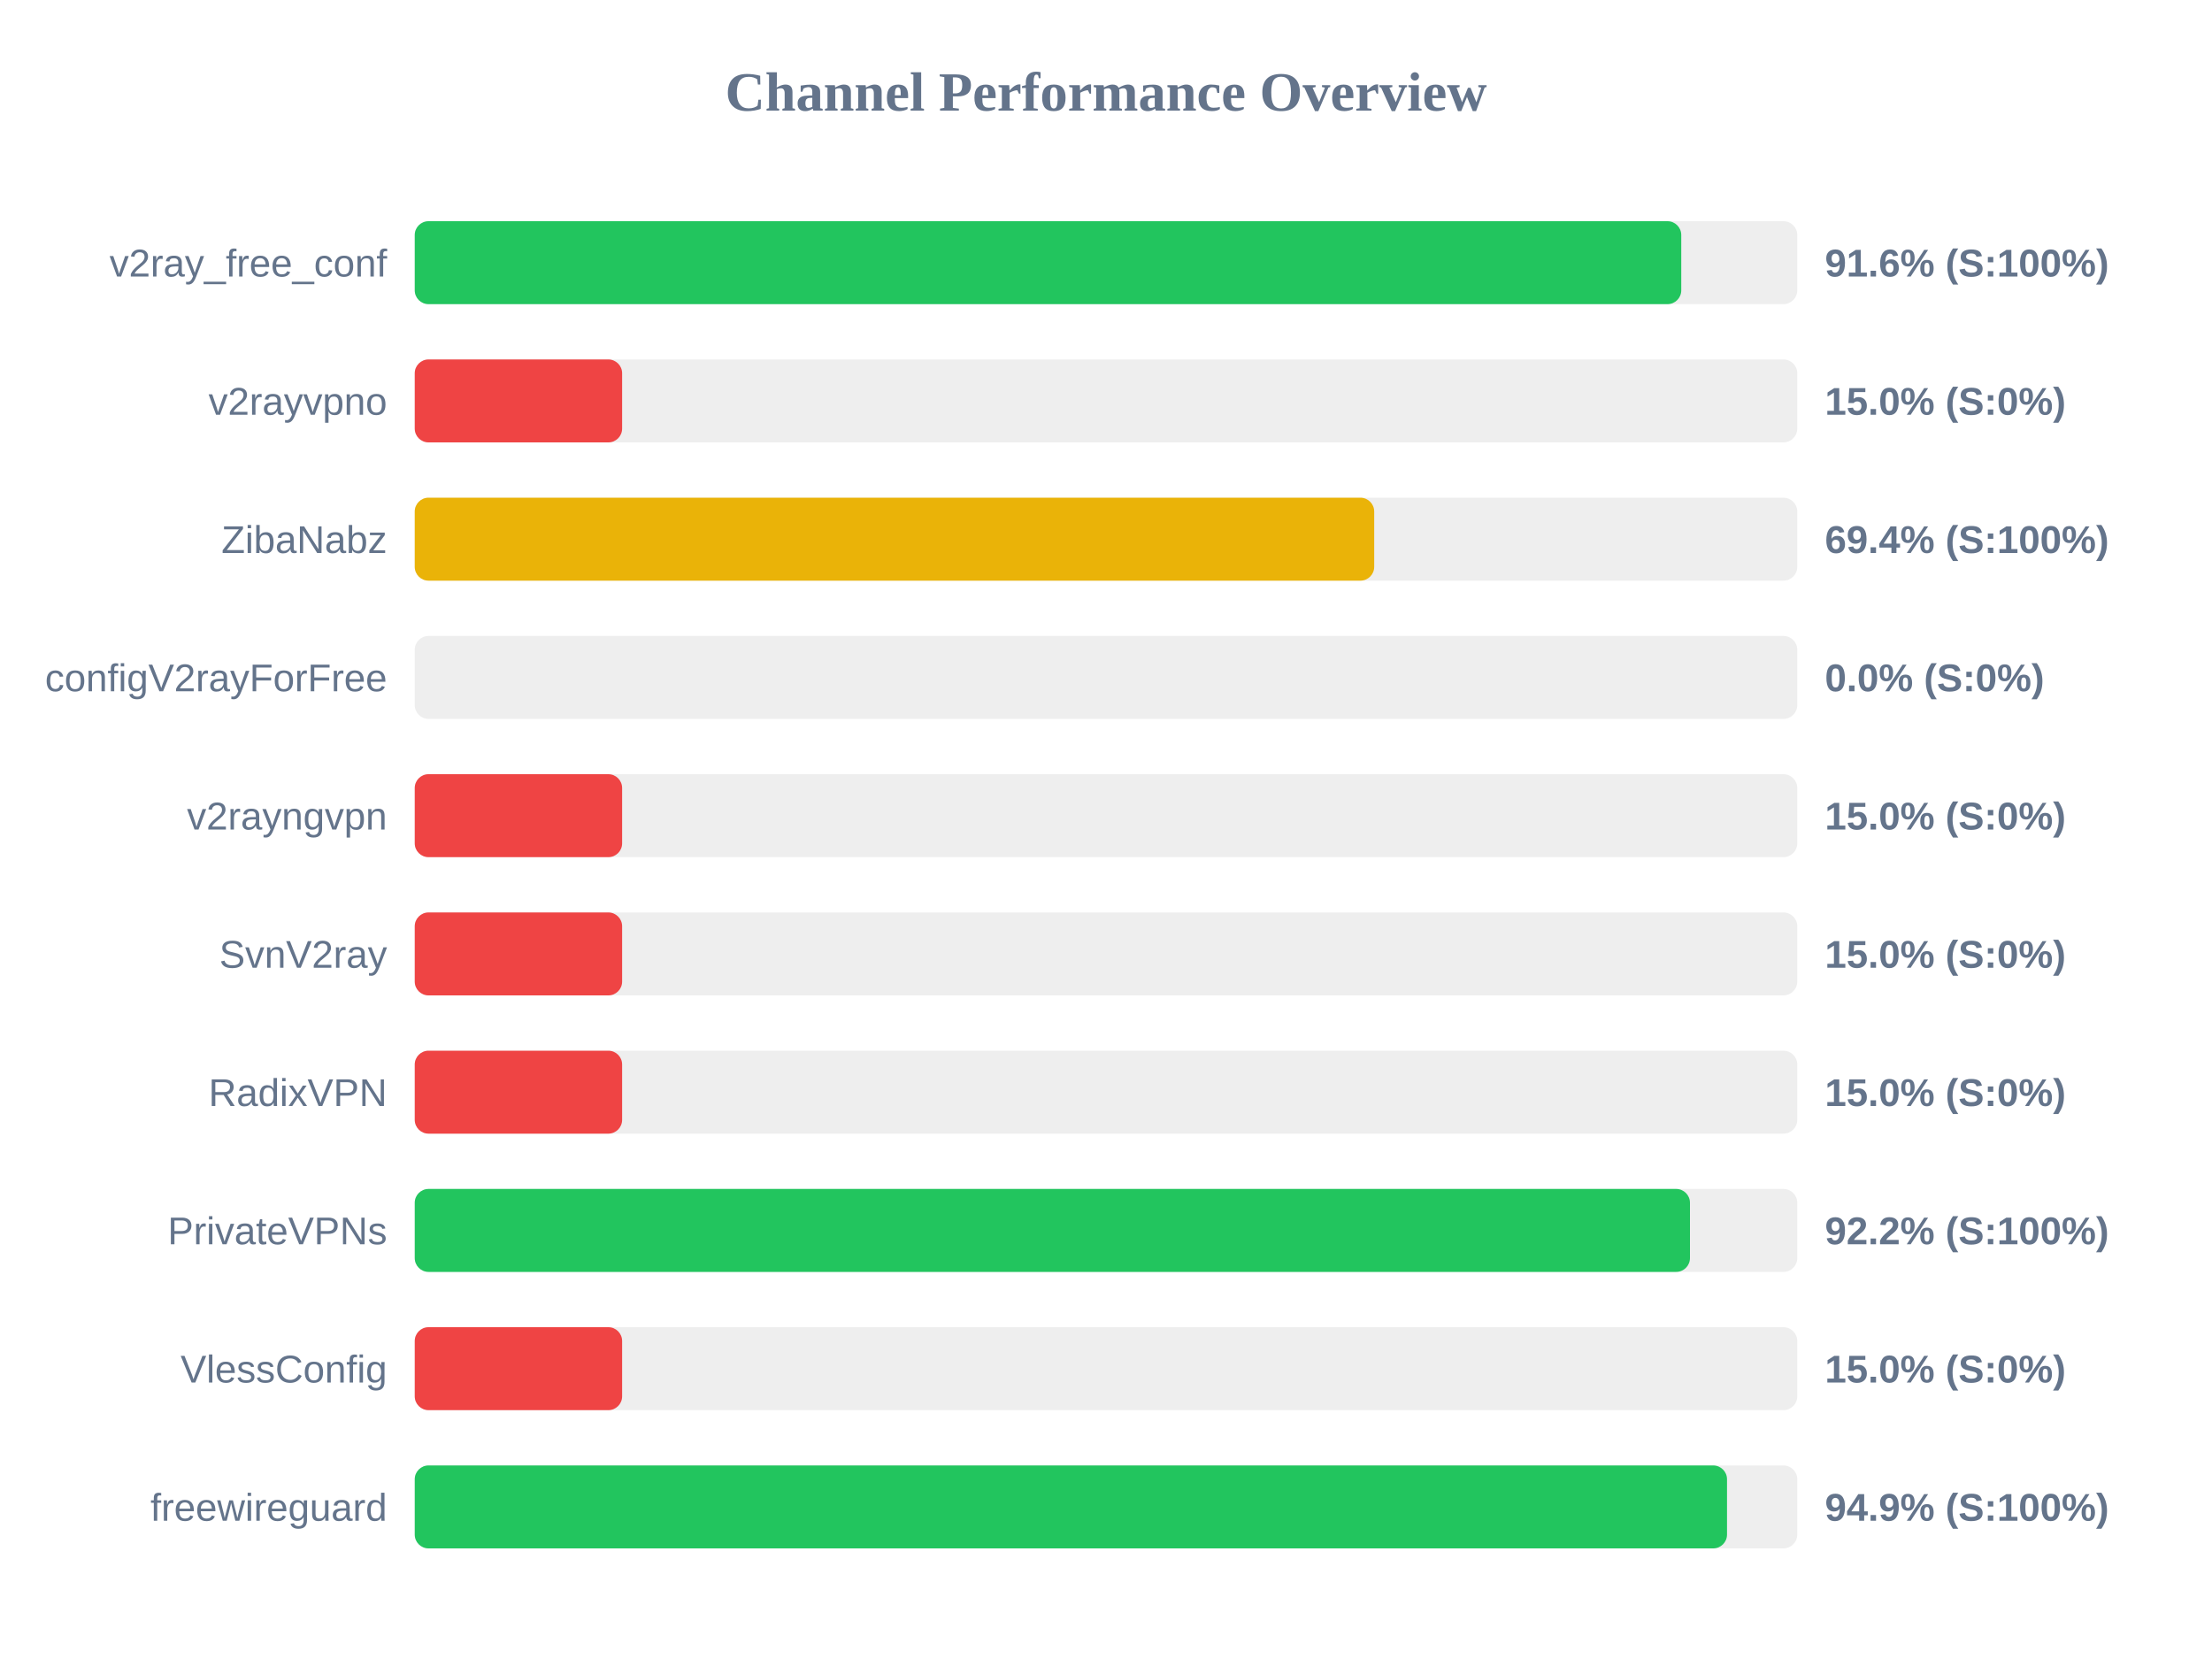
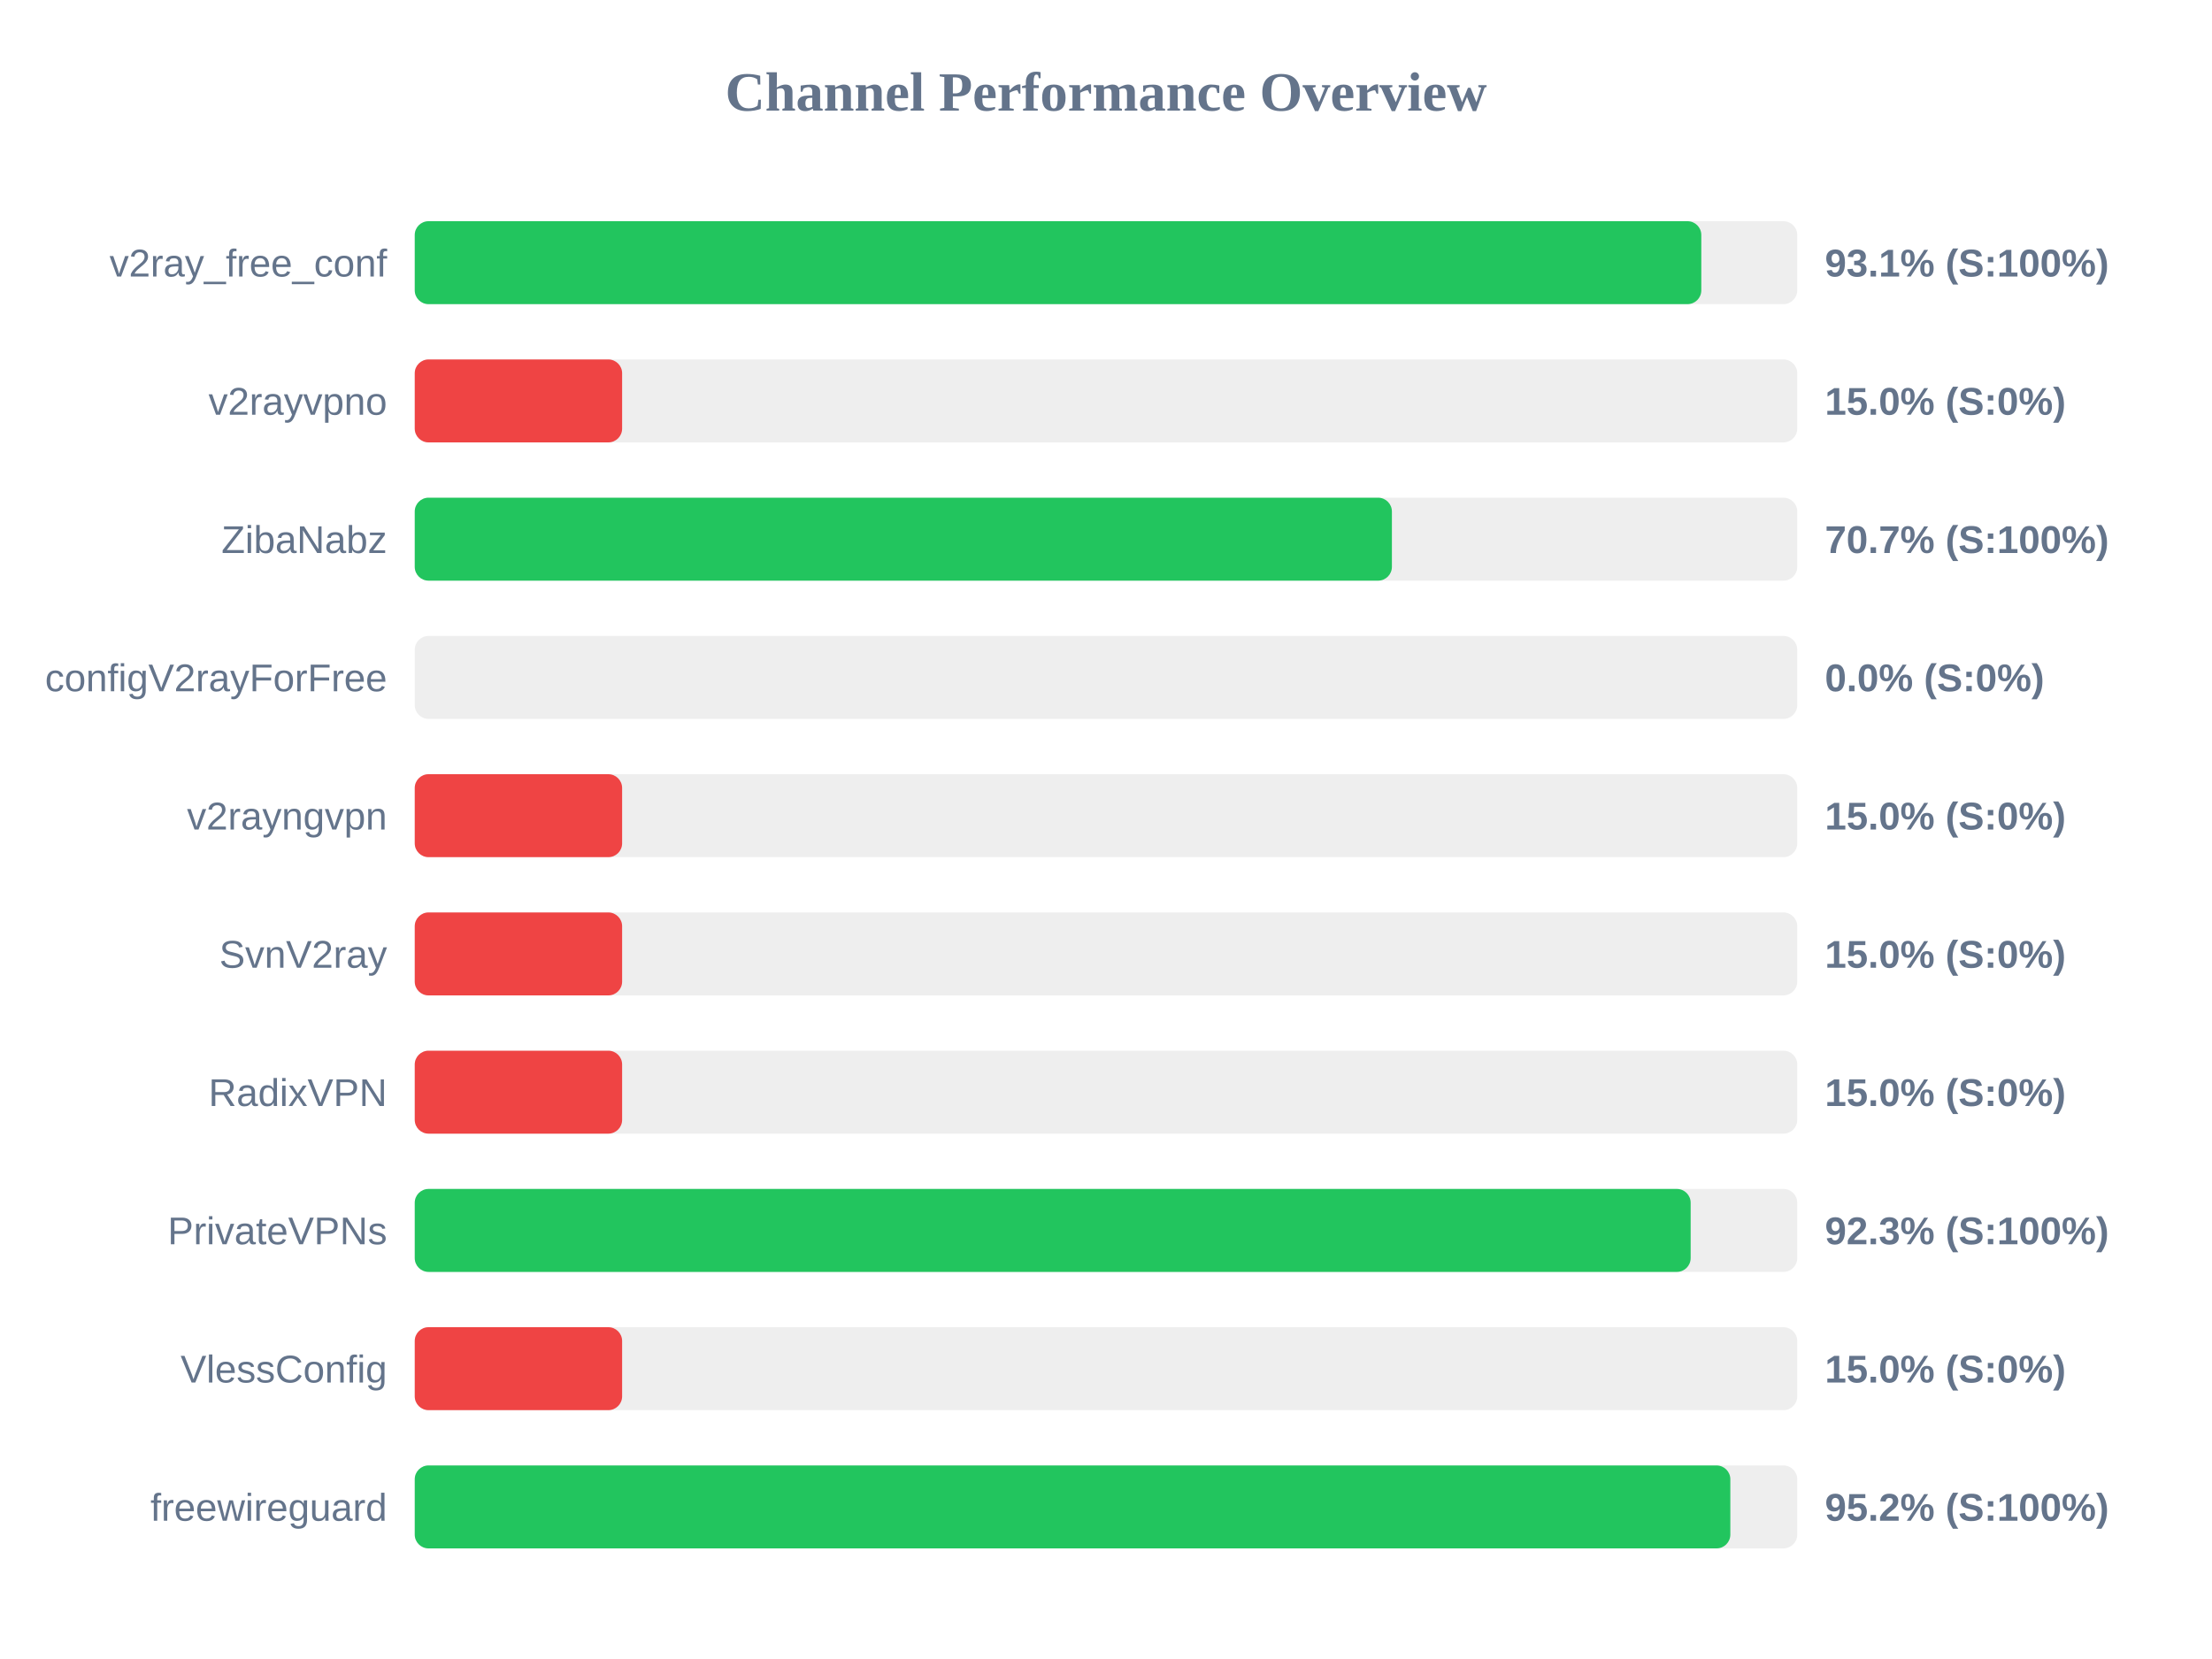
<svg xmlns="http://www.w3.org/2000/svg" width="800" height="600" version="1.1">
  <style>
        .row { font: 14px Arial; fill: #64748b; }
        .score { font: bold 14px Arial; fill: #64748b; }
    </style>
  <text x="400" y="40" text-anchor="middle" font-size="20px" font-weight="bold" fill="#64748b">Channel Performance Overview</text>
  <rect x="150" y="80" width="500" height="30" fill="#eee" rx="5" />
-   <rect x="150" y="80" width="458.05" height="30" fill="#22c55e" rx="5" />
+   <rect x="150" y="80" width="465.3" height="30" fill="#22c55e" rx="5" />
  <text x="140" y="100" text-anchor="end" class="row">v2ray_free_conf</text>
-   <text x="660" y="100" text-anchor="start" class="score">91.6% (S:100%)</text>
+   <text x="660" y="100" text-anchor="start" class="score">93.1% (S:100%)</text>
  <rect x="150" y="130" width="500" height="30" fill="#eee" rx="5" />
  <rect x="150" y="130" width="75.0" height="30" fill="#ef4444" rx="5" />
  <text x="140" y="150" text-anchor="end" class="row">v2rayvpno</text>
  <text x="660" y="150" text-anchor="start" class="score">15.0% (S:0%)</text>
  <rect x="150" y="180" width="500" height="30" fill="#eee" rx="5" />
-   <rect x="150" y="180" width="347.0" height="30" fill="#eab308" rx="5" />
+   <rect x="150" y="180" width="353.4" height="30" fill="#22c55e" rx="5" />
  <text x="140" y="200" text-anchor="end" class="row">ZibaNabz</text>
-   <text x="660" y="200" text-anchor="start" class="score">69.4% (S:100%)</text>
+   <text x="660" y="200" text-anchor="start" class="score">70.7% (S:100%)</text>
  <rect x="150" y="230" width="500" height="30" fill="#eee" rx="5" />
  <rect x="150" y="230" width="0.0" height="30" fill="#ef4444" rx="5" />
  <text x="140" y="250" text-anchor="end" class="row">configV2rayForFree</text>
  <text x="660" y="250" text-anchor="start" class="score">0.0% (S:0%)</text>
  <rect x="150" y="280" width="500" height="30" fill="#eee" rx="5" />
  <rect x="150" y="280" width="75.0" height="30" fill="#ef4444" rx="5" />
  <text x="140" y="300" text-anchor="end" class="row">v2rayngvpn</text>
  <text x="660" y="300" text-anchor="start" class="score">15.0% (S:0%)</text>
  <rect x="150" y="330" width="500" height="30" fill="#eee" rx="5" />
  <rect x="150" y="330" width="75.0" height="30" fill="#ef4444" rx="5" />
  <text x="140" y="350" text-anchor="end" class="row">SvnV2ray</text>
  <text x="660" y="350" text-anchor="start" class="score">15.0% (S:0%)</text>
  <rect x="150" y="380" width="500" height="30" fill="#eee" rx="5" />
  <rect x="150" y="380" width="75.0" height="30" fill="#ef4444" rx="5" />
  <text x="140" y="400" text-anchor="end" class="row">RadixVPN</text>
  <text x="660" y="400" text-anchor="start" class="score">15.0% (S:0%)</text>
  <rect x="150" y="430" width="500" height="30" fill="#eee" rx="5" />
-   <rect x="150" y="430" width="461.2" height="30" fill="#22c55e" rx="5" />
+   <rect x="150" y="430" width="461.45" height="30" fill="#22c55e" rx="5" />
  <text x="140" y="450" text-anchor="end" class="row">PrivateVPNs</text>
-   <text x="660" y="450" text-anchor="start" class="score">92.2% (S:100%)</text>
+   <text x="660" y="450" text-anchor="start" class="score">92.3% (S:100%)</text>
  <rect x="150" y="480" width="500" height="30" fill="#eee" rx="5" />
  <rect x="150" y="480" width="75.0" height="30" fill="#ef4444" rx="5" />
  <text x="140" y="500" text-anchor="end" class="row">VlessConfig</text>
  <text x="660" y="500" text-anchor="start" class="score">15.0% (S:0%)</text>
  <rect x="150" y="530" width="500" height="30" fill="#eee" rx="5" />
-   <rect x="150" y="530" width="474.6" height="30" fill="#22c55e" rx="5" />
+   <rect x="150" y="530" width="475.8" height="30" fill="#22c55e" rx="5" />
  <text x="140" y="550" text-anchor="end" class="row">freewireguard</text>
-   <text x="660" y="550" text-anchor="start" class="score">94.9% (S:100%)</text>
+   <text x="660" y="550" text-anchor="start" class="score">95.2% (S:100%)</text>
</svg>
